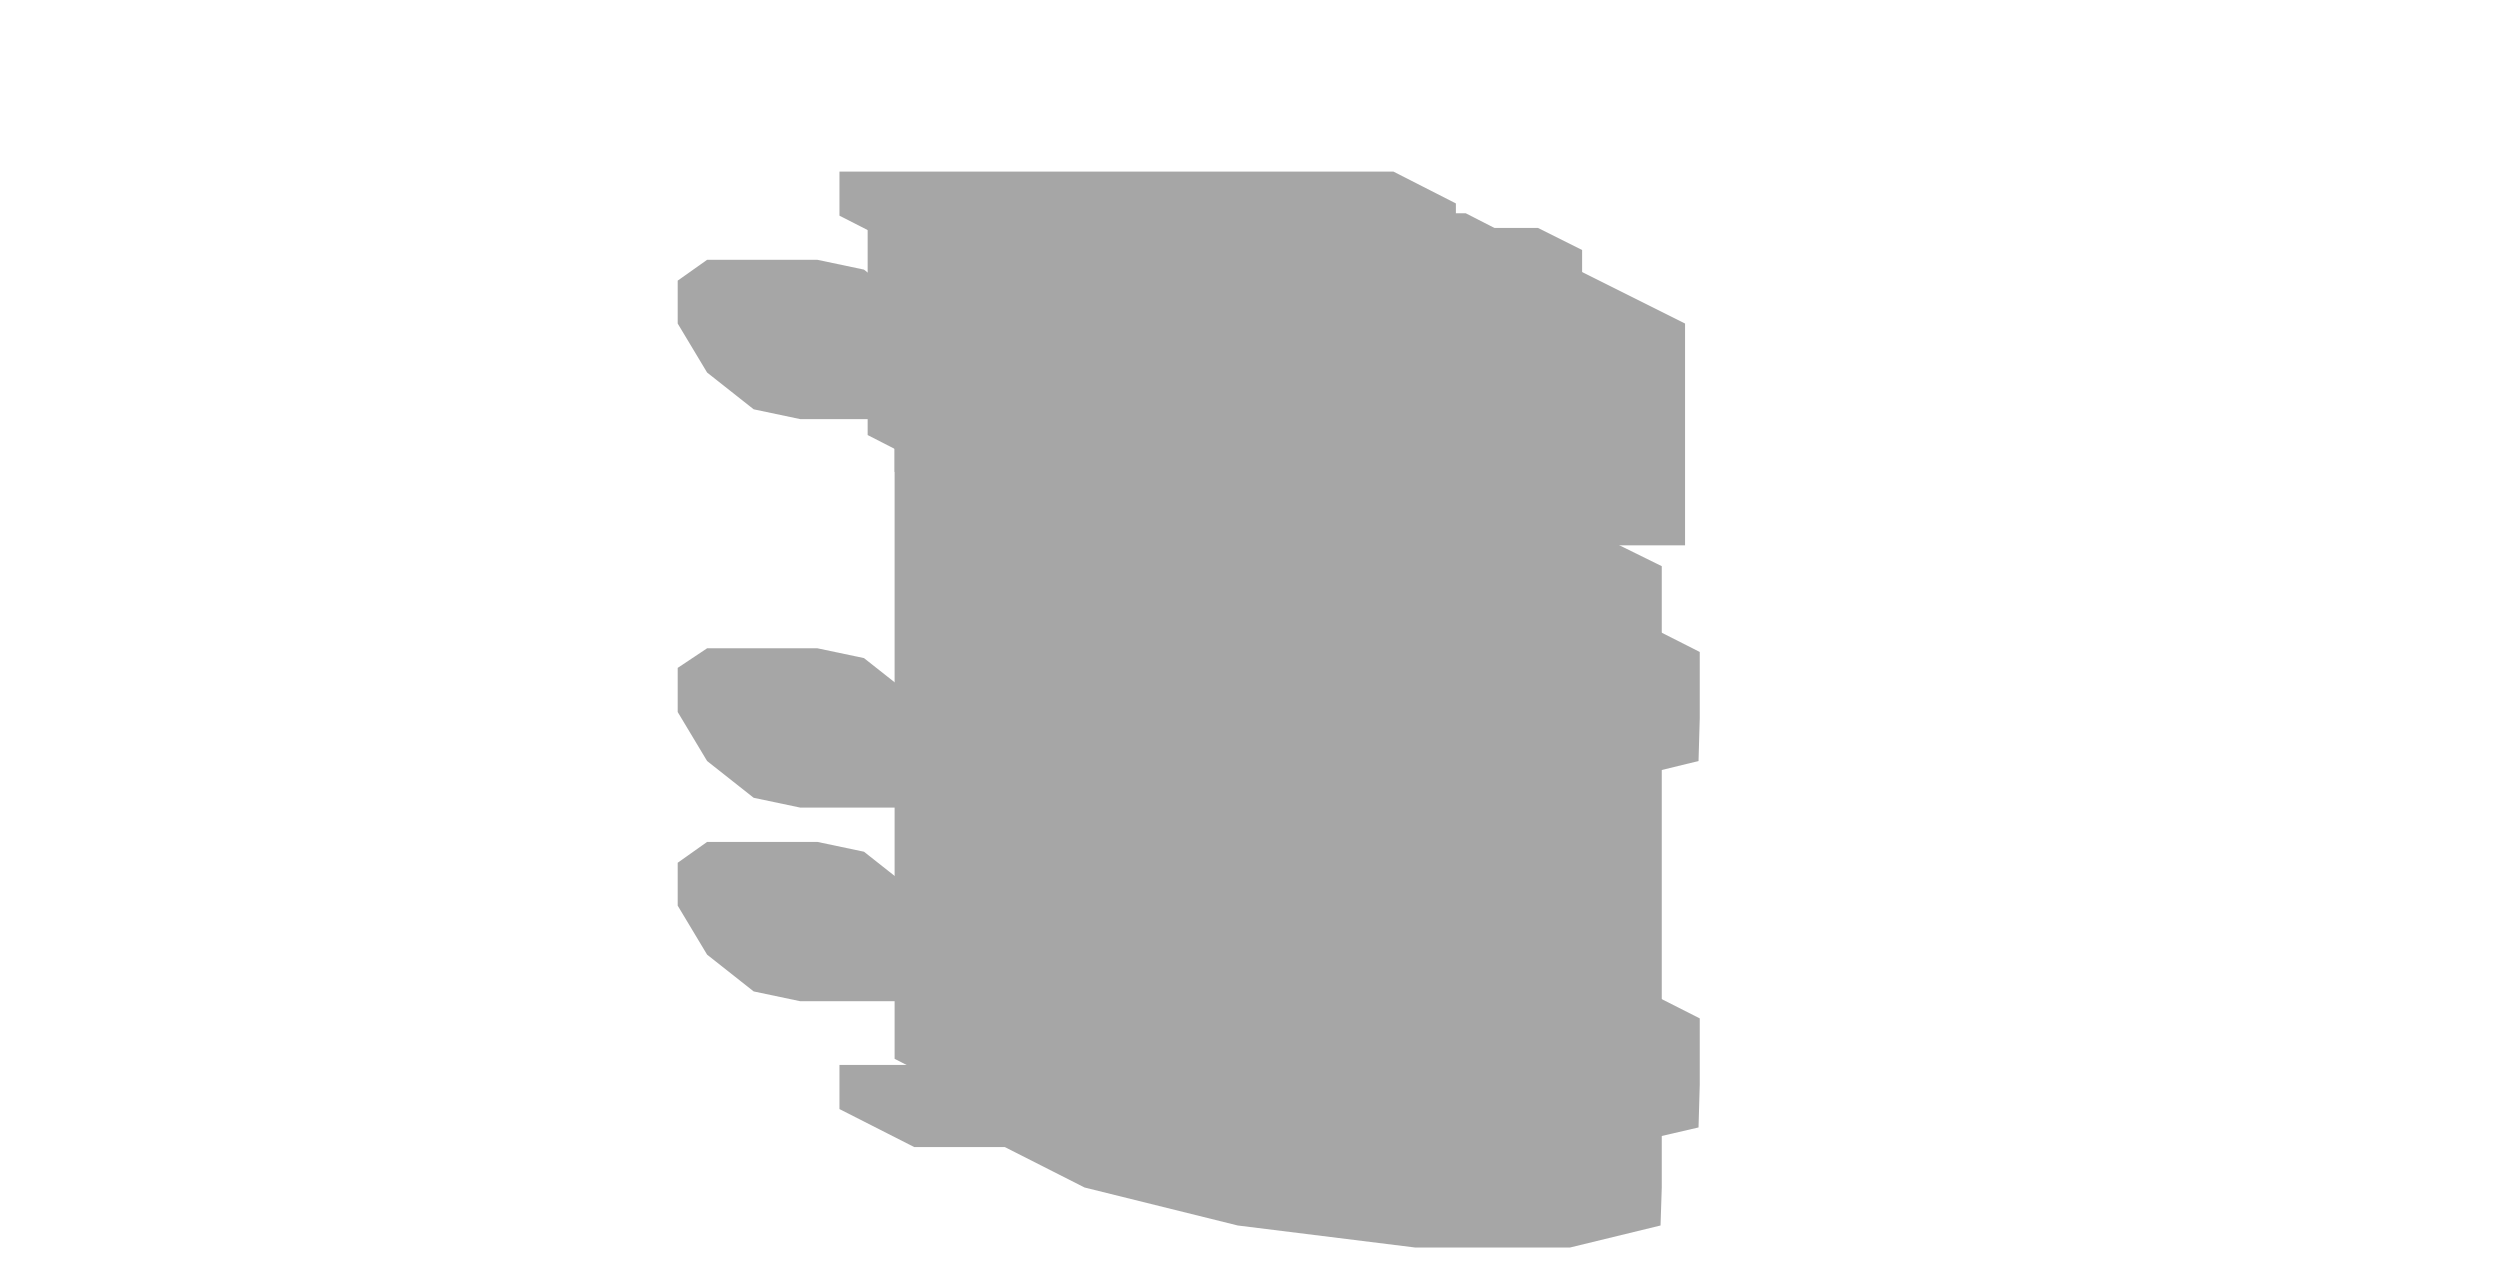
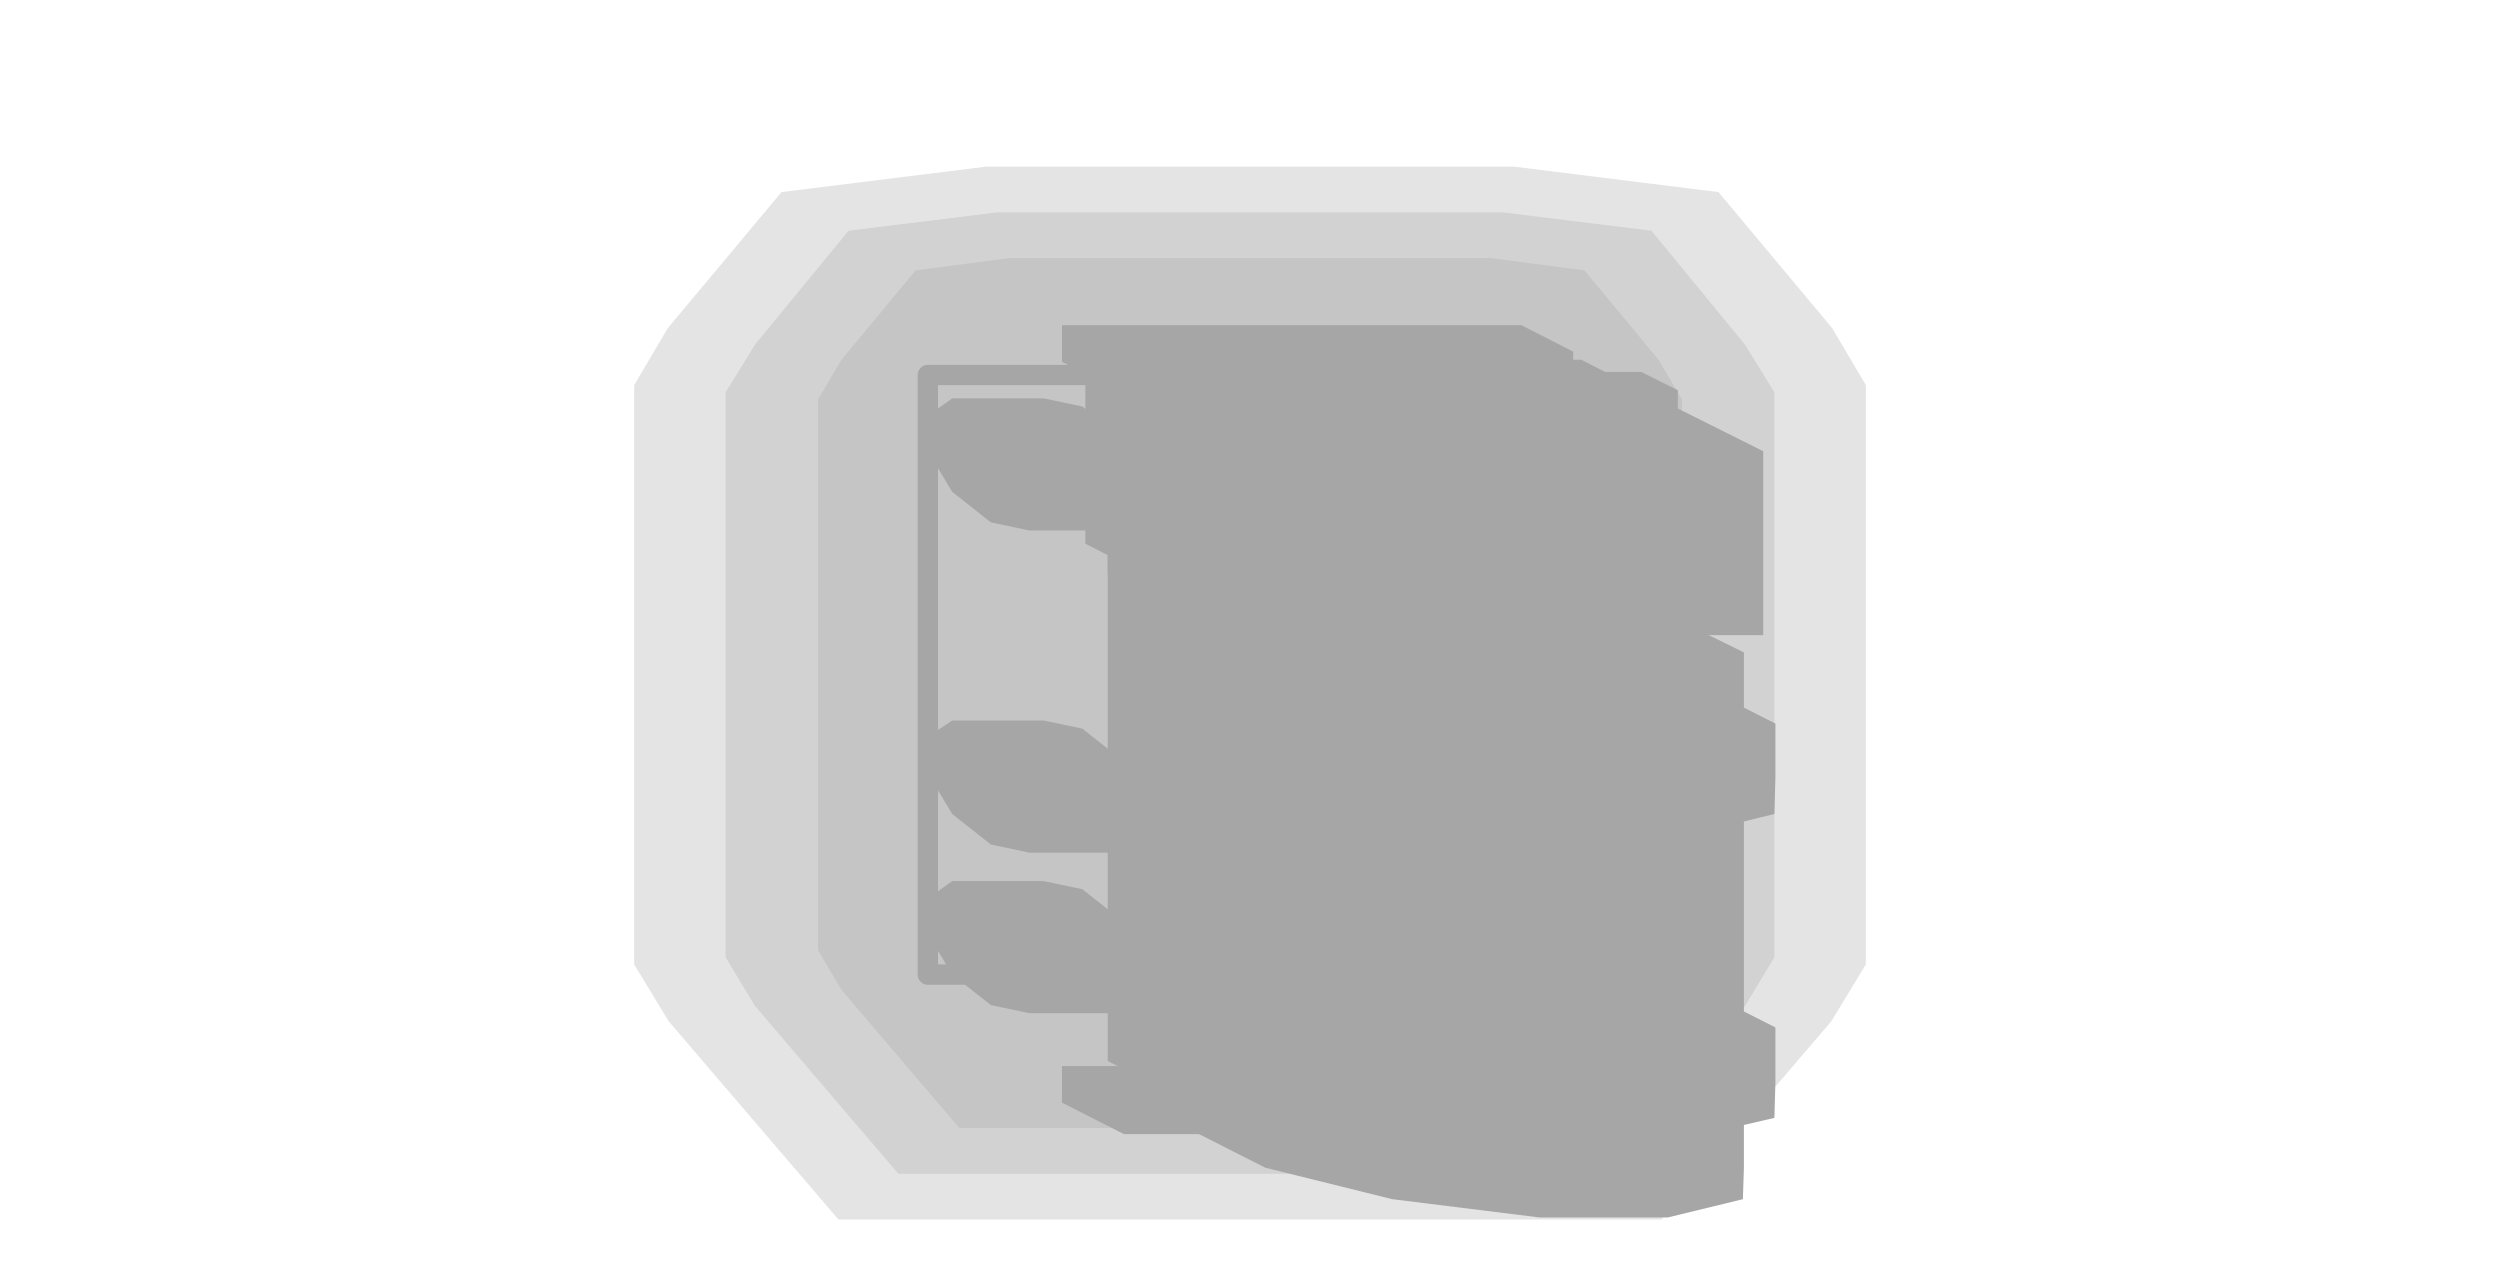
- <svg xmlns="http://www.w3.org/2000/svg" width="204" height="104" viewBox="0 0 204 104">
+ <svg xmlns="http://www.w3.org/2000/svg" width="246" height="126" viewBox="0 0 246 126">
  <g opacity="0.35">
-     <polygon points="73,18.5 109.2,18.5 113.3,20.6 113.3,88.5 77.1,88.5 73,86.4" fill="#000000" />
-     <polygon points="57.7,21.2 66.7,21.2 70.5,22 74.3,25 76.7,29 76.7,32.5 74.3,34.2 65.3,34.2 61.5,33.4 57.7,30.4 55.3,26.4 55.3,22.9" fill="#000000" />
-     <polygon points="112,21.2 121,21.2 124.8,22 128.6,25 131,29 131,32.5 128.6,34.2 119.6,34.2 115.8,33.4 112,30.4 109.6,26.4 109.6,22.9" fill="#000000" />
-     <polygon points="57.7,52.9 66.7,52.9 70.5,53.7 74.3,56.7 76.7,60.7 76.7,64.2 74.3,65.9 65.3,65.9 61.5,65.1 57.7,62.1 55.3,58.1 55.3,54.5" fill="#000000" />
-     <polygon points="112,52.9 121,52.9 124.8,53.7 128.6,56.7 131,60.7 131,64.2 128.6,65.9 119.6,65.9 115.8,65.1 112,62.1 109.6,58.1 109.6,54.5" fill="#000000" />
-     <polygon points="57.7,68.7 66.7,68.7 70.5,69.5 74.3,72.5 76.7,76.5 76.7,80.1 74.3,81.7 65.3,81.7 61.5,80.9 57.7,77.9 55.3,73.9 55.3,70.4" fill="#000000" />
-     <polygon points="112,68.7 121,68.7 124.8,69.5 128.6,72.5 131,76.5 131,80.1 128.6,81.7 119.6,81.7 115.8,80.9 112,77.9 109.6,73.9 109.6,70.4" fill="#000000" />
-     <polygon points="56.6,25 58.4,24.4 60.2,24.4 62.7,25.6 64.5,28.1 64.5,30.4 62.7,31.1 60.9,31.1 58.4,29.8 56.6,27.3" fill="#000000" />
-     <polygon points="121.8,25 123.5,24.4 125.4,24.4 127.9,25.6 129.7,28.1 129.7,30.4 127.9,31.1 126.1,31.1 123.5,29.8 121.8,27.3" fill="#000000" />
-     <polygon points="56.6,56.7 58.4,56 60.2,56 62.7,57.3 64.5,59.8 64.5,62 62.7,62.7 60.9,62.7 58.4,61.5 56.6,59" fill="#000000" />
-     <polygon points="121.8,56.7 123.5,56 125.4,56 127.9,57.3 129.7,59.8 129.7,62 127.9,62.7 126.1,62.7 123.5,61.5 121.8,59" fill="#000000" />
-     <polygon points="56.6,72.6 58.4,71.9 60.2,71.9 62.7,73.1 64.5,75.6 64.5,77.9 62.7,78.6 60.9,78.6 58.4,77.3 56.6,74.8" fill="#000000" />
-     <polygon points="121.8,72.6 123.5,71.9 125.4,71.9 127.9,73.1 129.7,75.6 129.7,77.9 127.9,78.6 126.1,78.6 123.5,77.3 121.8,74.8" fill="#000000" />
-     <polygon points="70.8,17.4 119.6,17.4 123.7,19.5 123.7,37.6 74.9,37.6 70.8,35.5" fill="#000000" />
-     <polygon points="73,18.6 125.5,18.6 129.1,20.4 129.1,40.3 76.6,40.3 73,38.5" fill="#000000" />
-     <polygon points="78.4,21.3 127.3,21.3 137.5,26.4 137.5,44.5 88.7,44.5 78.4,39.4" fill="#000000" />
-     <polygon points="84.5,21.1 124.3,21.1 130.5,24.2 130.5,25.1 90.6,25.1 84.5,22" fill="#000000" />
-     <polygon points="79.6,25.7 81.4,25.7 86.6,28.3 86.6,40 84.8,40 79.6,37.5" fill="#000000" />
-     <polygon points="129.4,25.7 131.2,25.7 136.3,28.3 136.3,40 134.5,40 129.4,37.5" fill="#000000" />
-     <polygon points="95,28.9 131.2,28.9 132.7,29.6 132.7,31.9 96.5,31.9 95,31.1" fill="#000000" />
-     <polygon points="68.5,14 113.7,14 118.8,16.6 118.8,20.2 73.6,20.2 68.5,17.6" fill="#000000" />
-     <polygon points="81.5,82.1 88.9,80.3 101.5,80.3 116,82.1 128.5,85.2 135.6,88.8 135.6,96.9 135.5,100 128.1,101.8 115.5,101.8 101,100 88.5,96.9 81.4,93.3 81.4,85.2" fill="#000000" />
-     <polygon points="78.4,75.7 86.6,73.7 100.7,73.7 116.8,75.7 130.8,79.1 138.7,83.1 138.7,88.5 138.6,92 130.4,93.9 116.3,93.9 100.2,92 86.2,88.5 78.3,84.5 78.3,79.1" fill="#000000" />
-     <polygon points="81.5,51.3 88.9,49.5 101.5,49.5 116,51.3 128.5,54.4 135.6,58 135.6,82.9 135.5,86 128.1,87.8 115.5,87.8 101,86 88.5,82.9 81.4,79.3 81.4,54.4" fill="#000000" />
-     <polygon points="78.4,45.8 86.6,43.8 100.7,43.8 116.8,45.8 130.8,49.2 138.7,53.2 138.7,58.6 138.6,62.1 130.4,64.1 116.3,64.1 100.2,62.1 86.2,58.6 78.3,54.7 78.3,49.2" fill="#000000" />
-     <polygon points="81.5,39.6 88.9,37.8 101.5,37.8 116,39.6 128.5,42.7 135.6,46.2 135.6,53.9 135.5,57 128.1,58.8 115.5,58.8 101,57 88.5,53.9 81.4,50.3 81.4,42.7" fill="#000000" />
-     <polygon points="117.3,55.6 126.3,55.6 127.9,56.4 127.9,101.6 118.8,101.6 117.3,100.9" fill="#000000" />
-     <polygon points="120.4,82.2 126.4,82.2 133.2,85.6 133.2,88.6 128.9,90.7 122.9,90.7 116.1,87.3 116.1,84.3" fill="#000000" />
-     <polygon points="120.7,65.4 126,65.4 130.1,67.5 132.7,69.7 130.1,72 124.8,72 120.7,70 118.1,67.7" fill="#000000" />
-     <polygon points="68.5,86.9 113.7,86.9 119.9,89.9 119.9,93.6 74.6,93.6 68.5,90.5" fill="#000000" />
+     <polygon points="180.3,32.3 183.6,37.9 183.6,45.4 183.6,94.9 180.2,100.5 163.5,120 82.5,120 65.8,100.5 62.4,94.9 62.4,37.9 65.7,32.3 76.9,18.9 97,16.4 149,16.4 169.1,18.9" fill="#000000" fill-opacity="0.3" />
+     <polygon points="171.7,33.9 174.6,38.6 174.6,45.4 174.6,94.2 171.7,99 157.6,115.5 88.4,115.5 74.3,99 71.4,94.2 71.4,38.6 74.3,33.9 83.5,22.7 98.1,20.9 147.9,20.9 162.5,22.7" fill="#000000" fill-opacity="0.3" />
+     <polygon points="163.2,35.4 165.5,39.3 165.5,45.4 165.5,93.5 163.2,97.4 151.6,111 94.4,111 82.8,97.4 80.5,93.5 80.5,39.3 82.8,35.4 90.1,26.6 99.3,25.4 146.7,25.4 155.9,26.6" fill="#000000" fill-opacity="0.3" />
+     <polygon points="91.3,36.9 154.7,36.9 154.7,94.8 154.7,95.9 91.3,95.9 91.3,94.8" fill="none" stroke="#000000" stroke-width="2" stroke-linejoin="round" />
+     <polygon points="109,36.5 145.2,36.5 149.3,38.6 149.3,106.5 113.1,106.5 109,104.4" fill="#000000" />
+     <polygon points="93.7,39.2 102.7,39.2 106.5,40 110.3,43 112.7,47 112.7,50.5 110.3,52.2 101.3,52.2 97.5,51.4 93.7,48.4 91.3,44.4 91.3,40.9" fill="#000000" />
+     <polygon points="148,39.2 157,39.2 160.8,40 164.6,43 167,47 167,50.5 164.6,52.2 155.6,52.2 151.8,51.4 148,48.4 145.6,44.4 145.6,40.9" fill="#000000" />
+     <polygon points="93.7,70.9 102.7,70.9 106.5,71.7 110.3,74.7 112.7,78.7 112.7,82.2 110.3,83.9 101.3,83.9 97.5,83.1 93.7,80.1 91.3,76.1 91.3,72.5" fill="#000000" />
+     <polygon points="148,70.9 157,70.9 160.8,71.7 164.6,74.7 167,78.7 167,82.2 164.6,83.9 155.6,83.9 151.8,83.1 148,80.1 145.6,76.1 145.6,72.5" fill="#000000" />
+     <polygon points="93.7,86.7 102.7,86.7 106.5,87.5 110.3,90.5 112.7,94.5 112.7,98.1 110.3,99.7 101.3,99.7 97.5,98.9 93.7,95.9 91.3,91.9 91.3,88.4" fill="#000000" />
+     <polygon points="148,86.7 157,86.7 160.8,87.5 164.6,90.5 167,94.5 167,98.1 164.6,99.7 155.6,99.7 151.8,98.9 148,95.9 145.6,91.9 145.6,88.4" fill="#000000" />
+     <polygon points="92.6,43 94.4,42.4 96.2,42.4 98.7,43.6 100.5,46.1 100.5,48.4 98.7,49.1 96.9,49.1 94.4,47.8 92.6,45.3" fill="#000000" />
+     <polygon points="157.8,43 159.5,42.4 161.4,42.4 163.9,43.6 165.7,46.1 165.7,48.4 163.9,49.1 162.1,49.1 159.5,47.8 157.8,45.3" fill="#000000" />
+     <polygon points="92.6,74.7 94.4,74 96.2,74 98.7,75.3 100.5,77.8 100.5,80 98.7,80.7 96.9,80.7 94.4,79.5 92.6,77" fill="#000000" />
+     <polygon points="157.8,74.7 159.5,74 161.4,74 163.9,75.3 165.7,77.8 165.7,80 163.9,80.7 162.1,80.7 159.5,79.5 157.8,77" fill="#000000" />
+     <polygon points="92.6,90.6 94.4,89.9 96.2,89.9 98.7,91.1 100.5,93.6 100.5,95.9 98.7,96.6 96.9,96.6 94.4,95.3 92.6,92.8" fill="#000000" />
+     <polygon points="157.8,90.6 159.5,89.9 161.4,89.9 163.9,91.1 165.7,93.6 165.7,95.9 163.9,96.6 162.1,96.6 159.5,95.3 157.8,92.8" fill="#000000" />
+     <polygon points="106.8,35.4 155.6,35.4 159.7,37.5 159.7,55.6 110.9,55.6 106.8,53.5" fill="#000000" />
+     <polygon points="109,36.6 161.5,36.6 165.1,38.4 165.1,58.3 112.6,58.3 109,56.5" fill="#000000" />
+     <polygon points="114.4,39.3 163.3,39.3 173.5,44.4 173.5,62.5 124.7,62.5 114.4,57.4" fill="#000000" />
+     <polygon points="120.5,39.1 160.3,39.1 166.5,42.2 166.5,43.1 126.6,43.1 120.5,40" fill="#000000" />
+     <polygon points="115.6,43.7 117.4,43.7 122.6,46.3 122.6,58 120.8,58 115.6,55.5" fill="#000000" />
+     <polygon points="165.4,43.7 167.2,43.7 172.3,46.3 172.3,58 170.5,58 165.4,55.5" fill="#000000" />
+     <polygon points="131,46.9 167.2,46.9 168.7,47.6 168.7,49.9 132.5,49.9 131,49.1" fill="#000000" />
+     <polygon points="104.5,32 149.7,32 154.8,34.6 154.8,38.2 109.6,38.2 104.5,35.6" fill="#000000" />
+     <polygon points="117.5,100.1 124.9,98.3 137.5,98.3 152,100.1 164.5,103.2 171.6,106.8 171.6,114.9 171.5,118 164.1,119.8 151.5,119.8 137,118 124.5,114.9 117.4,111.3 117.4,103.2" fill="#000000" />
+     <polygon points="114.4,93.7 122.6,91.7 136.7,91.7 152.8,93.7 166.8,97.1 174.7,101.1 174.7,106.5 174.6,110 166.4,111.9 152.3,111.9 136.2,110 122.2,106.5 114.3,102.5 114.3,97.1" fill="#000000" />
+     <polygon points="117.5,69.3 124.9,67.5 137.5,67.5 152,69.3 164.5,72.4 171.6,76 171.6,100.9 171.5,104 164.1,105.8 151.5,105.8 137,104 124.5,100.9 117.4,97.3 117.4,72.4" fill="#000000" />
+     <polygon points="114.4,63.8 122.6,61.8 136.7,61.8 152.8,63.8 166.8,67.2 174.7,71.2 174.7,76.6 174.6,80.1 166.4,82.1 152.3,82.1 136.2,80.1 122.2,76.6 114.3,72.7 114.3,67.2" fill="#000000" />
+     <polygon points="117.5,57.6 124.9,55.8 137.5,55.8 152,57.6 164.5,60.7 171.6,64.2 171.6,71.9 171.5,75 164.1,76.8 151.5,76.8 137,75 124.5,71.9 117.4,68.3 117.4,60.7" fill="#000000" />
+     <polygon points="153.3,73.6 162.3,73.6 163.9,74.4 163.9,119.6 154.8,119.6 153.3,118.9" fill="#000000" />
+     <polygon points="156.4,100.2 162.4,100.2 169.2,103.6 169.2,106.6 164.9,108.7 158.9,108.7 152.1,105.3 152.1,102.3" fill="#000000" />
+     <polygon points="156.7,83.4 162,83.4 166.1,85.5 168.7,87.7 166.1,90 160.8,90 156.7,88 154.1,85.7" fill="#000000" />
+     <polygon points="104.5,104.9 149.7,104.9 155.9,107.9 155.9,111.6 110.6,111.6 104.5,108.5" fill="#000000" />
  </g>
</svg>
